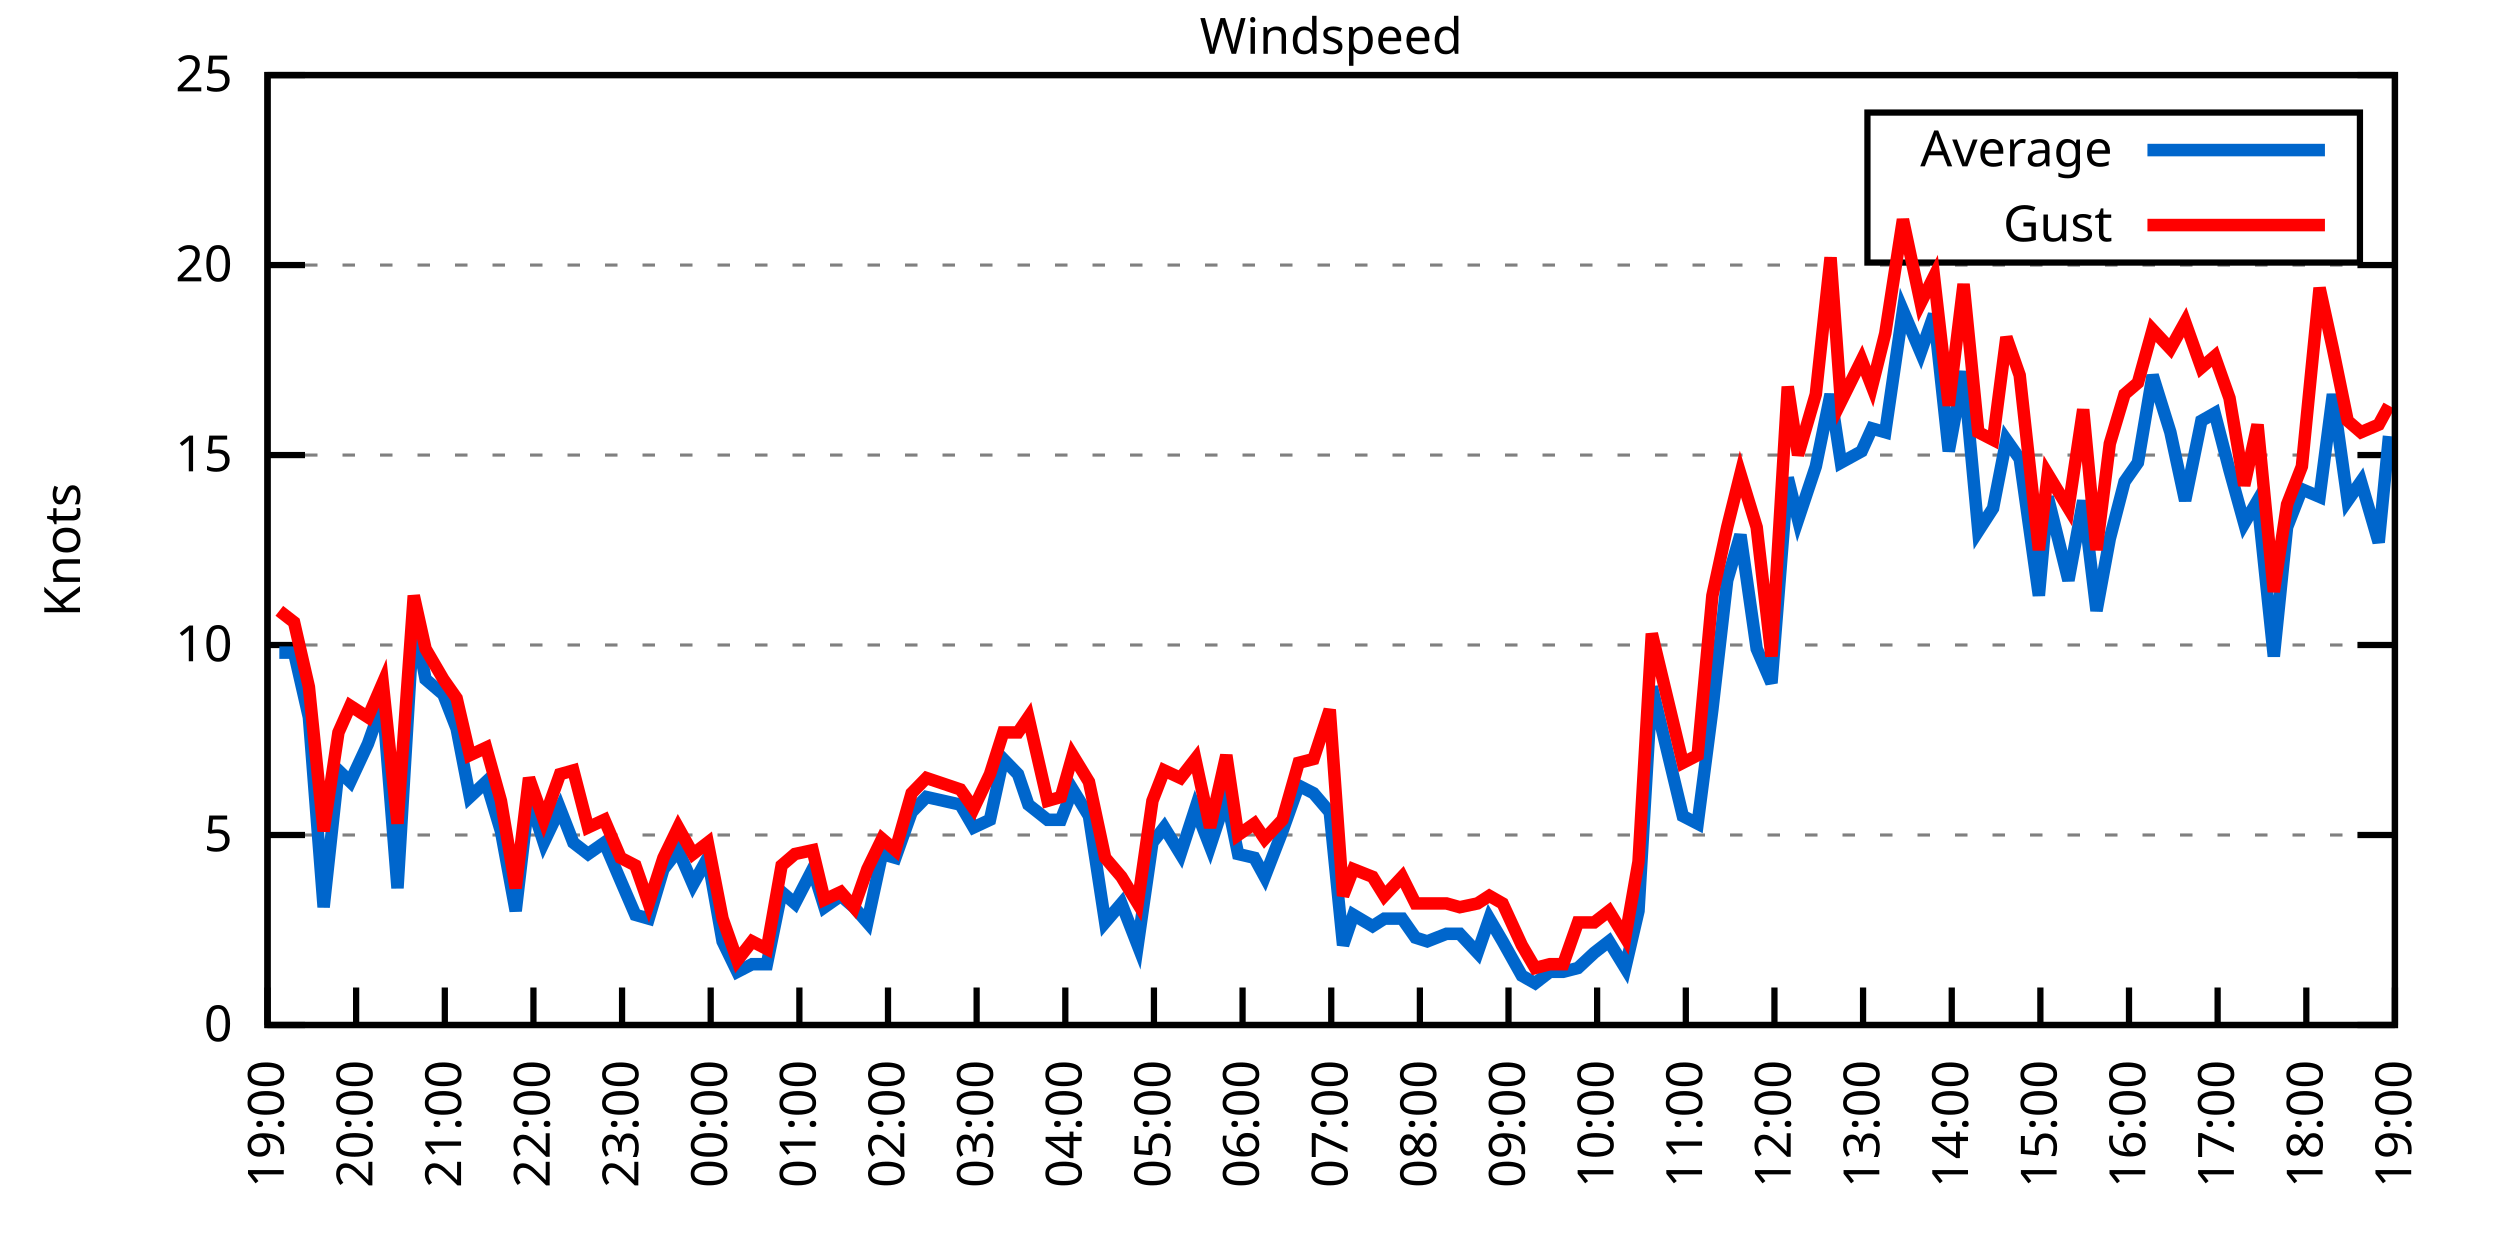
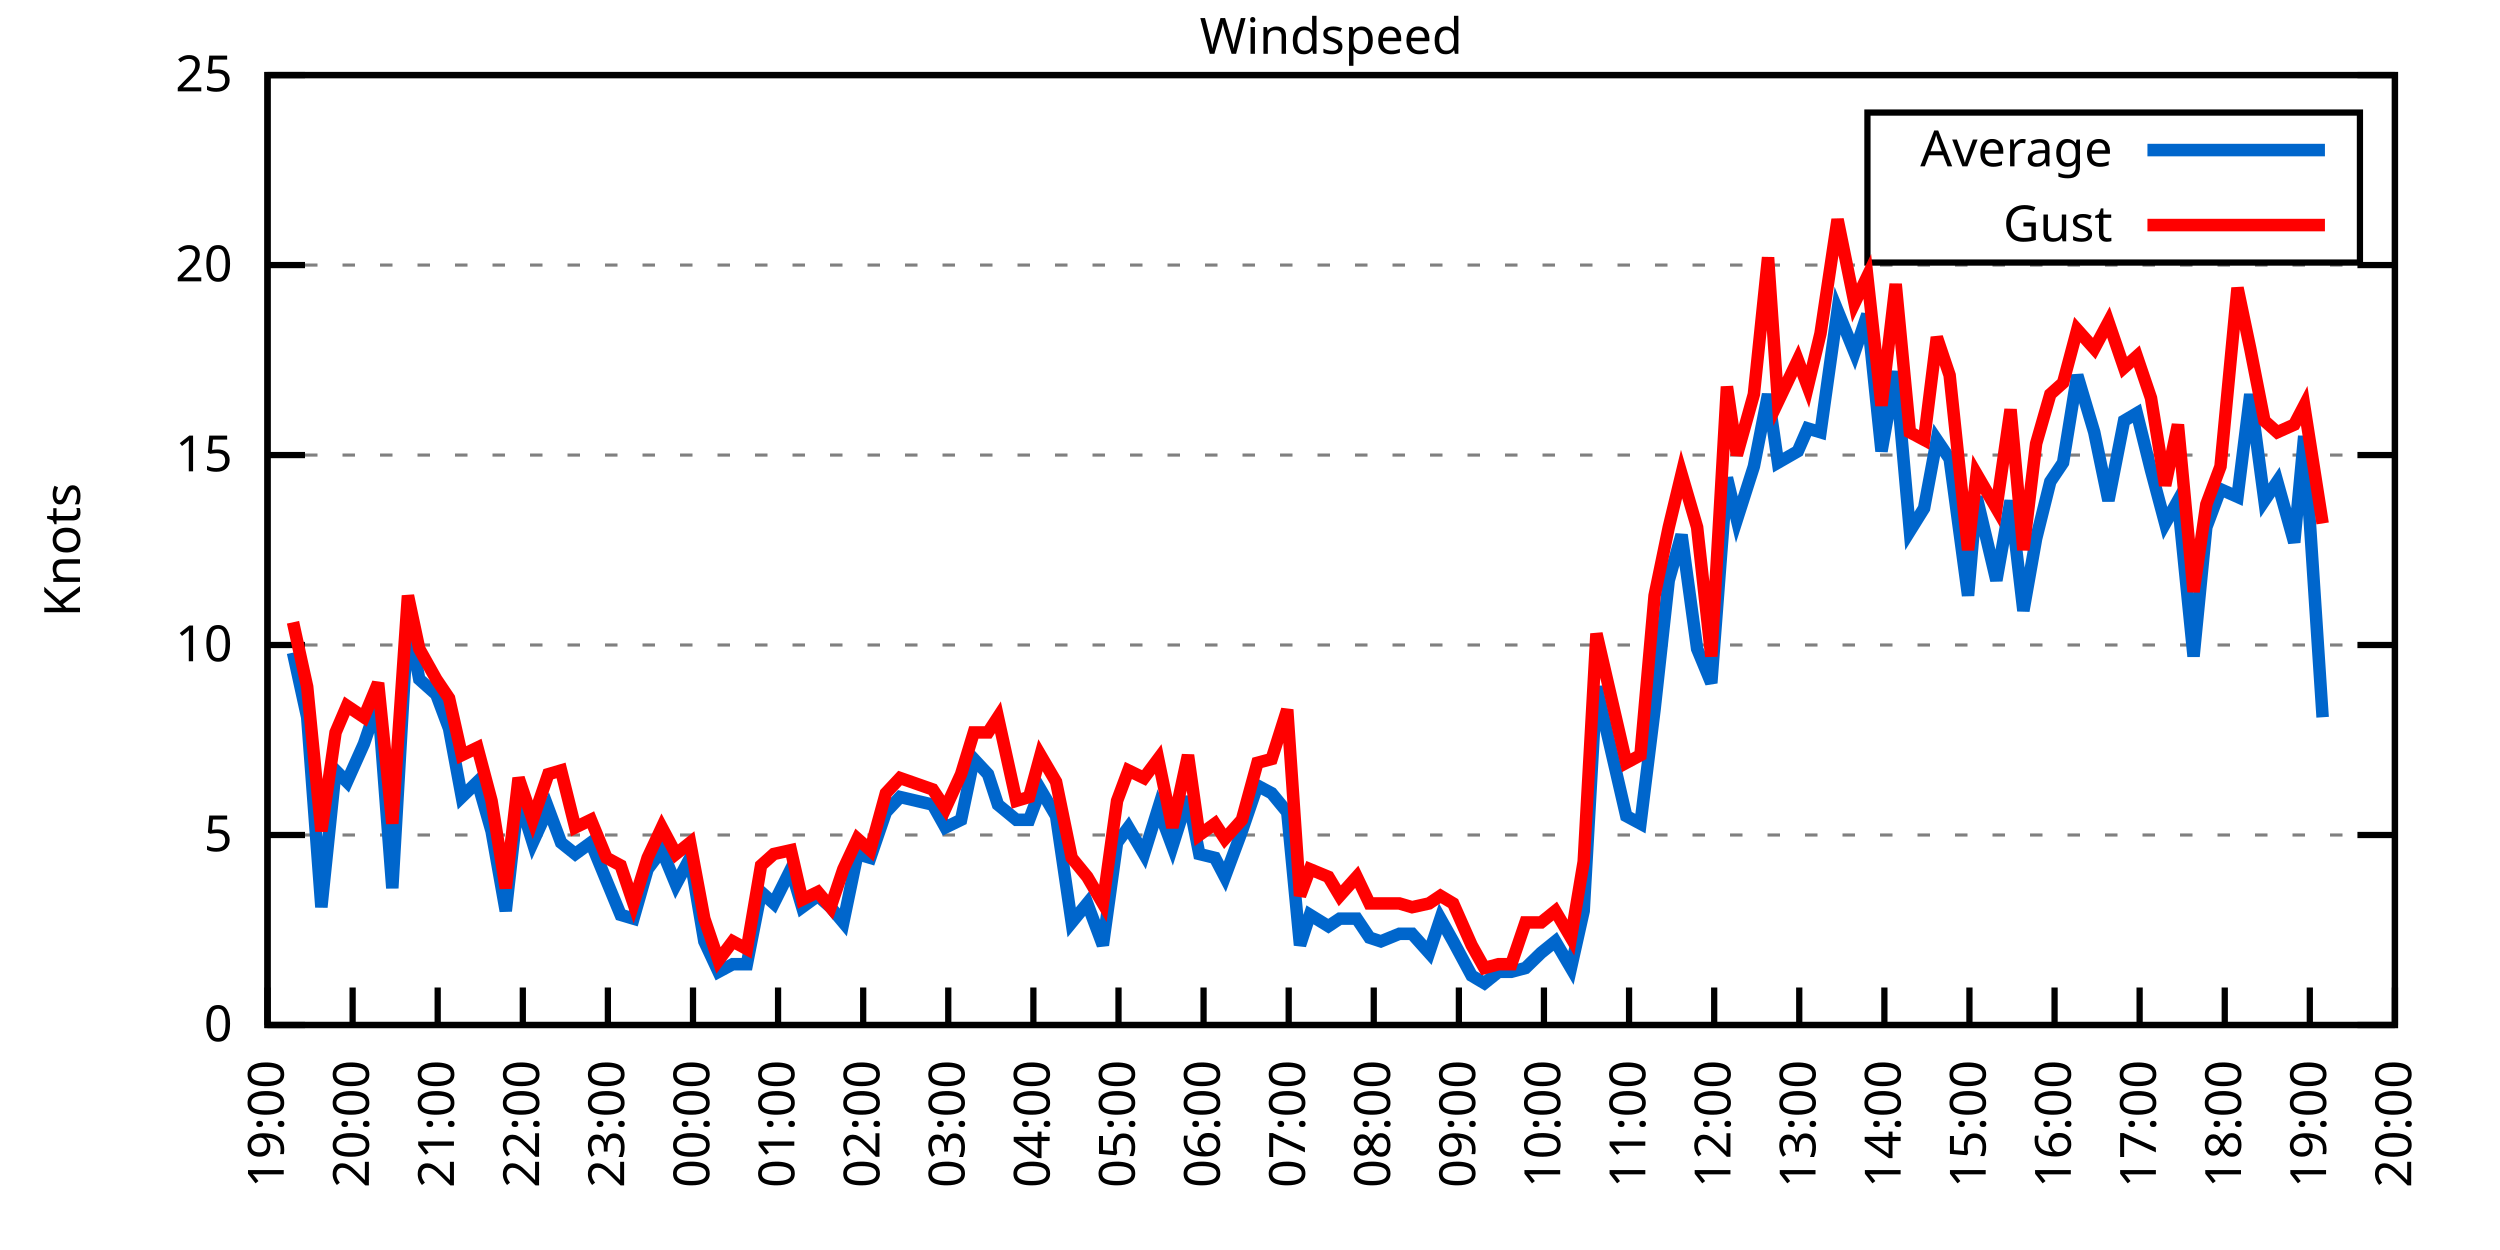
<svg xmlns="http://www.w3.org/2000/svg" xmlns:xlink="http://www.w3.org/1999/xlink" width="400" height="200" viewBox="0 0 400 200">
  <g id="gnuplot_canvas">
    <rect x="0" y="0" width="400" height="200" fill="none" />
    <defs>
      <circle id="gpDot" r="0.5" stroke-width="0.5" stroke="currentColor" />
      <path id="gpPt0" stroke-width="0.333" stroke="currentColor" d="M-1,0 h2 M0,-1 v2" />
      <path id="gpPt1" stroke-width="0.333" stroke="currentColor" d="M-1,-1 L1,1 M1,-1 L-1,1" />
      <path id="gpPt2" stroke-width="0.333" stroke="currentColor" d="M-1,0 L1,0 M0,-1 L0,1 M-1,-1 L1,1 M-1,1 L1,-1" />
      <rect id="gpPt3" stroke-width="0.333" stroke="currentColor" x="-1" y="-1" width="2" height="2" />
      <rect id="gpPt4" stroke-width="0.333" stroke="currentColor" fill="currentColor" x="-1" y="-1" width="2" height="2" />
      <circle id="gpPt5" stroke-width="0.333" stroke="currentColor" cx="0" cy="0" r="1" />
      <use xlink:href="#gpPt5" id="gpPt6" fill="currentColor" stroke="none" />
      <path id="gpPt7" stroke-width="0.333" stroke="currentColor" d="M0,-1.33 L-1.33,0.67 L1.33,0.67 z" />
      <use xlink:href="#gpPt7" id="gpPt8" fill="currentColor" stroke="none" />
      <use xlink:href="#gpPt7" id="gpPt9" stroke="currentColor" transform="rotate(180)" />
      <use xlink:href="#gpPt9" id="gpPt10" fill="currentColor" stroke="none" />
      <use xlink:href="#gpPt3" id="gpPt11" stroke="currentColor" transform="rotate(45)" />
      <use xlink:href="#gpPt11" id="gpPt12" fill="currentColor" stroke="none" />
      <path id="gpPt13" stroke-width="0.333" stroke="currentColor" d="M0,1.330 L1.265,0.411 L0.782,-1.067 L-0.782,-1.076 L-1.265,0.411 z" />
      <use xlink:href="#gpPt13" id="gpPt14" fill="currentColor" stroke="none" />
      <filter id="textbox" filterUnits="objectBoundingBox" x="0" y="0" height="1" width="1">
        <feFlood flood-color="white" flood-opacity="1" result="bgnd" />
        <feComposite in="SourceGraphic" in2="bgnd" operator="atop" />
      </filter>
      <filter id="greybox" filterUnits="objectBoundingBox" x="0" y="0" height="1" width="1">
        <feFlood flood-color="lightgrey" flood-opacity="1" result="grey" />
        <feComposite in="SourceGraphic" in2="grey" operator="atop" />
      </filter>
    </defs>
    <g fill="none" color="white" stroke="currentColor" stroke-width="1.00" stroke-linecap="butt" stroke-linejoin="miter">
</g>
    <g fill="none" color="black" stroke="currentColor" stroke-width="1.00" stroke-linecap="butt" stroke-linejoin="miter">
      <g stroke="none" shape-rendering="crispEdges">
        <polygon fill="rgb(255, 255, 255)" points="42.80,164.00 383.18,164.00 383.18,12.02 42.80,12.02 " />
      </g>
    </g>
    <g fill="none" color="black" stroke="currentColor" stroke-width="1.00" stroke-linecap="butt" stroke-linejoin="miter">
</g>
    <g fill="none" color="black" stroke="black" stroke-width="0.50" stroke-linecap="butt" stroke-linejoin="miter">
</g>
    <g fill="none" color="gray" stroke="currentColor" stroke-width="0.50" stroke-linecap="butt" stroke-linejoin="miter">
      <path stroke="gray" stroke-dasharray="2,4" class="gridline" d="M42.80,164.00 L383.19,164.00  " />
    </g>
    <g fill="none" color="gray" stroke="gray" stroke-width="1.00" stroke-linecap="butt" stroke-linejoin="miter">
</g>
    <g fill="none" color="black" stroke="currentColor" stroke-width="1.00" stroke-linecap="butt" stroke-linejoin="miter">
      <path stroke="black" d="M42.80,164.00 L48.80,164.00 M383.19,164.00 L377.19,164.00  " />
      <g transform="translate(37.20,166.60)" stroke="none" fill="black" font-family="Sans" font-size="8.00" text-anchor="end">
        <text>
          <tspan font-family="Sans"> 0</tspan>
        </text>
      </g>
    </g>
    <g fill="none" color="black" stroke="currentColor" stroke-width="1.00" stroke-linecap="butt" stroke-linejoin="miter">
</g>
    <g fill="none" color="black" stroke="black" stroke-width="0.50" stroke-linecap="butt" stroke-linejoin="miter">
</g>
    <g fill="none" color="gray" stroke="currentColor" stroke-width="0.50" stroke-linecap="butt" stroke-linejoin="miter">
      <path stroke="gray" stroke-dasharray="2,4" class="gridline" d="M42.80,133.60 L383.19,133.60  " />
    </g>
    <g fill="none" color="gray" stroke="gray" stroke-width="1.00" stroke-linecap="butt" stroke-linejoin="miter">
</g>
    <g fill="none" color="black" stroke="currentColor" stroke-width="1.00" stroke-linecap="butt" stroke-linejoin="miter">
      <path stroke="black" d="M42.80,133.60 L48.80,133.60 M383.19,133.60 L377.19,133.60  " />
      <g transform="translate(37.20,136.20)" stroke="none" fill="black" font-family="Sans" font-size="8.00" text-anchor="end">
        <text>
          <tspan font-family="Sans"> 5</tspan>
        </text>
      </g>
    </g>
    <g fill="none" color="black" stroke="currentColor" stroke-width="1.00" stroke-linecap="butt" stroke-linejoin="miter">
</g>
    <g fill="none" color="black" stroke="black" stroke-width="0.50" stroke-linecap="butt" stroke-linejoin="miter">
</g>
    <g fill="none" color="gray" stroke="currentColor" stroke-width="0.50" stroke-linecap="butt" stroke-linejoin="miter">
      <path stroke="gray" stroke-dasharray="2,4" class="gridline" d="M42.80,103.20 L383.19,103.20  " />
    </g>
    <g fill="none" color="gray" stroke="gray" stroke-width="1.00" stroke-linecap="butt" stroke-linejoin="miter">
</g>
    <g fill="none" color="black" stroke="currentColor" stroke-width="1.00" stroke-linecap="butt" stroke-linejoin="miter">
      <path stroke="black" d="M42.80,103.20 L48.80,103.20 M383.19,103.20 L377.19,103.20  " />
      <g transform="translate(37.20,105.80)" stroke="none" fill="black" font-family="Sans" font-size="8.00" text-anchor="end">
        <text>
          <tspan font-family="Sans"> 10</tspan>
        </text>
      </g>
    </g>
    <g fill="none" color="black" stroke="currentColor" stroke-width="1.00" stroke-linecap="butt" stroke-linejoin="miter">
</g>
    <g fill="none" color="black" stroke="black" stroke-width="0.50" stroke-linecap="butt" stroke-linejoin="miter">
</g>
    <g fill="none" color="gray" stroke="currentColor" stroke-width="0.50" stroke-linecap="butt" stroke-linejoin="miter">
      <path stroke="gray" stroke-dasharray="2,4" class="gridline" d="M42.80,72.81 L383.19,72.81  " />
    </g>
    <g fill="none" color="gray" stroke="gray" stroke-width="1.00" stroke-linecap="butt" stroke-linejoin="miter">
</g>
    <g fill="none" color="black" stroke="currentColor" stroke-width="1.00" stroke-linecap="butt" stroke-linejoin="miter">
      <path stroke="black" d="M42.80,72.81 L48.80,72.81 M383.19,72.81 L377.19,72.81  " />
      <g transform="translate(37.20,75.41)" stroke="none" fill="black" font-family="Sans" font-size="8.00" text-anchor="end">
        <text>
          <tspan font-family="Sans"> 15</tspan>
        </text>
      </g>
    </g>
    <g fill="none" color="black" stroke="currentColor" stroke-width="1.00" stroke-linecap="butt" stroke-linejoin="miter">
</g>
    <g fill="none" color="black" stroke="black" stroke-width="0.50" stroke-linecap="butt" stroke-linejoin="miter">
</g>
    <g fill="none" color="gray" stroke="currentColor" stroke-width="0.50" stroke-linecap="butt" stroke-linejoin="miter">
      <path stroke="gray" stroke-dasharray="2,4" class="gridline" d="M42.80,42.41 L383.19,42.41  " />
    </g>
    <g fill="none" color="gray" stroke="gray" stroke-width="1.00" stroke-linecap="butt" stroke-linejoin="miter">
</g>
    <g fill="none" color="black" stroke="currentColor" stroke-width="1.00" stroke-linecap="butt" stroke-linejoin="miter">
      <path stroke="black" d="M42.80,42.41 L48.80,42.41 M383.19,42.41 L377.19,42.41  " />
      <g transform="translate(37.20,45.01)" stroke="none" fill="black" font-family="Sans" font-size="8.00" text-anchor="end">
        <text>
          <tspan font-family="Sans"> 20</tspan>
        </text>
      </g>
    </g>
    <g fill="none" color="black" stroke="currentColor" stroke-width="1.00" stroke-linecap="butt" stroke-linejoin="miter">
</g>
    <g fill="none" color="black" stroke="black" stroke-width="0.50" stroke-linecap="butt" stroke-linejoin="miter">
</g>
    <g fill="none" color="gray" stroke="currentColor" stroke-width="0.50" stroke-linecap="butt" stroke-linejoin="miter">
      <path stroke="gray" stroke-dasharray="2,4" class="gridline" d="M42.80,12.01 L383.19,12.01  " />
    </g>
    <g fill="none" color="gray" stroke="gray" stroke-width="1.00" stroke-linecap="butt" stroke-linejoin="miter">
</g>
    <g fill="none" color="black" stroke="currentColor" stroke-width="1.00" stroke-linecap="butt" stroke-linejoin="miter">
      <path stroke="black" d="M42.80,12.01 L48.80,12.01 M383.19,12.01 L377.19,12.01  " />
      <g transform="translate(37.20,14.61)" stroke="none" fill="black" font-family="Sans" font-size="8.00" text-anchor="end">
        <text>
          <tspan font-family="Sans"> 25</tspan>
        </text>
      </g>
    </g>
    <g fill="none" color="black" stroke="currentColor" stroke-width="1.00" stroke-linecap="butt" stroke-linejoin="miter">
      <path stroke="black" d="M42.80,164.00 L42.80,158.00  " />
      <g transform="translate(45.40,169.60) rotate(270.00)" stroke="none" fill="black" font-family="Sans" font-size="8.00" text-anchor="end">
        <text>
          <tspan font-family="Sans">19:00</tspan>
        </text>
      </g>
    </g>
    <g fill="none" color="black" stroke="currentColor" stroke-width="1.00" stroke-linecap="butt" stroke-linejoin="miter">
-       <path stroke="black" d="M56.98,164.00 L56.98,158.00  " />
-       <g transform="translate(59.58,169.60) rotate(270.00)" stroke="none" fill="black" font-family="Sans" font-size="8.00" text-anchor="end">
+       <path stroke="black" d="M56.42,164.00 L56.42,158.00  " />
+       <g transform="translate(59.02,169.60) rotate(270.00)" stroke="none" fill="black" font-family="Sans" font-size="8.00" text-anchor="end">
        <text>
          <tspan font-family="Sans">20:00</tspan>
        </text>
      </g>
    </g>
    <g fill="none" color="black" stroke="currentColor" stroke-width="1.00" stroke-linecap="butt" stroke-linejoin="miter">
-       <path stroke="black" d="M71.17,164.00 L71.17,158.00  " />
-       <g transform="translate(73.77,169.60) rotate(270.00)" stroke="none" fill="black" font-family="Sans" font-size="8.00" text-anchor="end">
+       <path stroke="black" d="M70.03,164.00 L70.03,158.00  " />
+       <g transform="translate(72.63,169.60) rotate(270.00)" stroke="none" fill="black" font-family="Sans" font-size="8.00" text-anchor="end">
        <text>
          <tspan font-family="Sans">21:00</tspan>
        </text>
      </g>
    </g>
    <g fill="none" color="black" stroke="currentColor" stroke-width="1.00" stroke-linecap="butt" stroke-linejoin="miter">
-       <path stroke="black" d="M85.35,164.00 L85.35,158.00  " />
-       <g transform="translate(87.95,169.60) rotate(270.00)" stroke="none" fill="black" font-family="Sans" font-size="8.00" text-anchor="end">
+       <path stroke="black" d="M83.65,164.00 L83.65,158.00  " />
+       <g transform="translate(86.25,169.60) rotate(270.00)" stroke="none" fill="black" font-family="Sans" font-size="8.00" text-anchor="end">
        <text>
          <tspan font-family="Sans">22:00</tspan>
        </text>
      </g>
    </g>
    <g fill="none" color="black" stroke="currentColor" stroke-width="1.00" stroke-linecap="butt" stroke-linejoin="miter">
-       <path stroke="black" d="M99.53,164.00 L99.53,158.00  " />
-       <g transform="translate(102.13,169.60) rotate(270.00)" stroke="none" fill="black" font-family="Sans" font-size="8.00" text-anchor="end">
+       <path stroke="black" d="M97.26,164.00 L97.26,158.00  " />
+       <g transform="translate(99.86,169.60) rotate(270.00)" stroke="none" fill="black" font-family="Sans" font-size="8.00" text-anchor="end">
        <text>
          <tspan font-family="Sans">23:00</tspan>
        </text>
      </g>
    </g>
    <g fill="none" color="black" stroke="currentColor" stroke-width="1.00" stroke-linecap="butt" stroke-linejoin="miter">
-       <path stroke="black" d="M113.71,164.00 L113.71,158.00  " />
-       <g transform="translate(116.31,169.60) rotate(270.00)" stroke="none" fill="black" font-family="Sans" font-size="8.00" text-anchor="end">
+       <path stroke="black" d="M110.88,164.00 L110.88,158.00  " />
+       <g transform="translate(113.48,169.60) rotate(270.00)" stroke="none" fill="black" font-family="Sans" font-size="8.00" text-anchor="end">
        <text>
          <tspan font-family="Sans">00:00</tspan>
        </text>
      </g>
    </g>
    <g fill="none" color="black" stroke="currentColor" stroke-width="1.00" stroke-linecap="butt" stroke-linejoin="miter">
-       <path stroke="black" d="M127.90,164.00 L127.90,158.00  " />
-       <g transform="translate(130.50,169.60) rotate(270.00)" stroke="none" fill="black" font-family="Sans" font-size="8.00" text-anchor="end">
+       <path stroke="black" d="M124.49,164.00 L124.49,158.00  " />
+       <g transform="translate(127.09,169.60) rotate(270.00)" stroke="none" fill="black" font-family="Sans" font-size="8.00" text-anchor="end">
        <text>
          <tspan font-family="Sans">01:00</tspan>
        </text>
      </g>
    </g>
    <g fill="none" color="black" stroke="currentColor" stroke-width="1.00" stroke-linecap="butt" stroke-linejoin="miter">
-       <path stroke="black" d="M142.08,164.00 L142.08,158.00  " />
-       <g transform="translate(144.68,169.60) rotate(270.00)" stroke="none" fill="black" font-family="Sans" font-size="8.00" text-anchor="end">
+       <path stroke="black" d="M138.11,164.00 L138.11,158.00  " />
+       <g transform="translate(140.71,169.60) rotate(270.00)" stroke="none" fill="black" font-family="Sans" font-size="8.00" text-anchor="end">
        <text>
          <tspan font-family="Sans">02:00</tspan>
        </text>
      </g>
    </g>
    <g fill="none" color="black" stroke="currentColor" stroke-width="1.00" stroke-linecap="butt" stroke-linejoin="miter">
-       <path stroke="black" d="M156.26,164.00 L156.26,158.00  " />
-       <g transform="translate(158.86,169.60) rotate(270.00)" stroke="none" fill="black" font-family="Sans" font-size="8.00" text-anchor="end">
+       <path stroke="black" d="M151.72,164.00 L151.72,158.00  " />
+       <g transform="translate(154.32,169.60) rotate(270.00)" stroke="none" fill="black" font-family="Sans" font-size="8.00" text-anchor="end">
        <text>
          <tspan font-family="Sans">03:00</tspan>
        </text>
      </g>
    </g>
    <g fill="none" color="black" stroke="currentColor" stroke-width="1.00" stroke-linecap="butt" stroke-linejoin="miter">
-       <path stroke="black" d="M170.45,164.00 L170.45,158.00  " />
-       <g transform="translate(173.05,169.60) rotate(270.00)" stroke="none" fill="black" font-family="Sans" font-size="8.00" text-anchor="end">
+       <path stroke="black" d="M165.34,164.00 L165.34,158.00  " />
+       <g transform="translate(167.94,169.60) rotate(270.00)" stroke="none" fill="black" font-family="Sans" font-size="8.00" text-anchor="end">
        <text>
          <tspan font-family="Sans">04:00</tspan>
        </text>
      </g>
    </g>
    <g fill="none" color="black" stroke="currentColor" stroke-width="1.00" stroke-linecap="butt" stroke-linejoin="miter">
-       <path stroke="black" d="M184.63,164.00 L184.63,158.00  " />
-       <g transform="translate(187.23,169.60) rotate(270.00)" stroke="none" fill="black" font-family="Sans" font-size="8.00" text-anchor="end">
+       <path stroke="black" d="M178.96,164.00 L178.96,158.00  " />
+       <g transform="translate(181.56,169.60) rotate(270.00)" stroke="none" fill="black" font-family="Sans" font-size="8.00" text-anchor="end">
        <text>
          <tspan font-family="Sans">05:00</tspan>
        </text>
      </g>
    </g>
    <g fill="none" color="black" stroke="currentColor" stroke-width="1.00" stroke-linecap="butt" stroke-linejoin="miter">
-       <path stroke="black" d="M198.81,164.00 L198.81,158.00  " />
-       <g transform="translate(201.41,169.60) rotate(270.00)" stroke="none" fill="black" font-family="Sans" font-size="8.00" text-anchor="end">
+       <path stroke="black" d="M192.57,164.00 L192.57,158.00  " />
+       <g transform="translate(195.17,169.60) rotate(270.00)" stroke="none" fill="black" font-family="Sans" font-size="8.00" text-anchor="end">
        <text>
          <tspan font-family="Sans">06:00</tspan>
        </text>
      </g>
    </g>
    <g fill="none" color="black" stroke="currentColor" stroke-width="1.00" stroke-linecap="butt" stroke-linejoin="miter">
-       <path stroke="black" d="M213.00,164.00 L213.00,158.00  " />
-       <g transform="translate(215.60,169.60) rotate(270.00)" stroke="none" fill="black" font-family="Sans" font-size="8.00" text-anchor="end">
+       <path stroke="black" d="M206.19,164.00 L206.19,158.00  " />
+       <g transform="translate(208.79,169.60) rotate(270.00)" stroke="none" fill="black" font-family="Sans" font-size="8.00" text-anchor="end">
        <text>
          <tspan font-family="Sans">07:00</tspan>
        </text>
      </g>
    </g>
    <g fill="none" color="black" stroke="currentColor" stroke-width="1.00" stroke-linecap="butt" stroke-linejoin="miter">
-       <path stroke="black" d="M227.18,164.00 L227.18,158.00  " />
-       <g transform="translate(229.78,169.60) rotate(270.00)" stroke="none" fill="black" font-family="Sans" font-size="8.00" text-anchor="end">
+       <path stroke="black" d="M219.80,164.00 L219.80,158.00  " />
+       <g transform="translate(222.40,169.60) rotate(270.00)" stroke="none" fill="black" font-family="Sans" font-size="8.00" text-anchor="end">
        <text>
          <tspan font-family="Sans">08:00</tspan>
        </text>
      </g>
    </g>
    <g fill="none" color="black" stroke="currentColor" stroke-width="1.00" stroke-linecap="butt" stroke-linejoin="miter">
-       <path stroke="black" d="M241.36,164.00 L241.36,158.00  " />
-       <g transform="translate(243.96,169.60) rotate(270.00)" stroke="none" fill="black" font-family="Sans" font-size="8.00" text-anchor="end">
+       <path stroke="black" d="M233.42,164.00 L233.42,158.00  " />
+       <g transform="translate(236.02,169.60) rotate(270.00)" stroke="none" fill="black" font-family="Sans" font-size="8.00" text-anchor="end">
        <text>
          <tspan font-family="Sans">09:00</tspan>
        </text>
      </g>
    </g>
    <g fill="none" color="black" stroke="currentColor" stroke-width="1.00" stroke-linecap="butt" stroke-linejoin="miter">
-       <path stroke="black" d="M255.54,164.00 L255.54,158.00  " />
-       <g transform="translate(258.14,169.60) rotate(270.00)" stroke="none" fill="black" font-family="Sans" font-size="8.00" text-anchor="end">
+       <path stroke="black" d="M247.03,164.00 L247.03,158.00  " />
+       <g transform="translate(249.63,169.60) rotate(270.00)" stroke="none" fill="black" font-family="Sans" font-size="8.00" text-anchor="end">
        <text>
          <tspan font-family="Sans">10:00</tspan>
        </text>
      </g>
    </g>
    <g fill="none" color="black" stroke="currentColor" stroke-width="1.00" stroke-linecap="butt" stroke-linejoin="miter">
-       <path stroke="black" d="M269.73,164.00 L269.73,158.00  " />
-       <g transform="translate(272.33,169.60) rotate(270.00)" stroke="none" fill="black" font-family="Sans" font-size="8.00" text-anchor="end">
+       <path stroke="black" d="M260.65,164.00 L260.65,158.00  " />
+       <g transform="translate(263.25,169.60) rotate(270.00)" stroke="none" fill="black" font-family="Sans" font-size="8.00" text-anchor="end">
        <text>
          <tspan font-family="Sans">11:00</tspan>
        </text>
      </g>
    </g>
    <g fill="none" color="black" stroke="currentColor" stroke-width="1.00" stroke-linecap="butt" stroke-linejoin="miter">
-       <path stroke="black" d="M283.91,164.00 L283.91,158.00  " />
-       <g transform="translate(286.51,169.60) rotate(270.00)" stroke="none" fill="black" font-family="Sans" font-size="8.00" text-anchor="end">
+       <path stroke="black" d="M274.27,164.00 L274.27,158.00  " />
+       <g transform="translate(276.87,169.60) rotate(270.00)" stroke="none" fill="black" font-family="Sans" font-size="8.00" text-anchor="end">
        <text>
          <tspan font-family="Sans">12:00</tspan>
        </text>
      </g>
    </g>
    <g fill="none" color="black" stroke="currentColor" stroke-width="1.00" stroke-linecap="butt" stroke-linejoin="miter">
-       <path stroke="black" d="M298.09,164.00 L298.09,158.00  " />
-       <g transform="translate(300.69,169.60) rotate(270.00)" stroke="none" fill="black" font-family="Sans" font-size="8.00" text-anchor="end">
+       <path stroke="black" d="M287.88,164.00 L287.88,158.00  " />
+       <g transform="translate(290.48,169.60) rotate(270.00)" stroke="none" fill="black" font-family="Sans" font-size="8.00" text-anchor="end">
        <text>
          <tspan font-family="Sans">13:00</tspan>
        </text>
      </g>
    </g>
    <g fill="none" color="black" stroke="currentColor" stroke-width="1.00" stroke-linecap="butt" stroke-linejoin="miter">
-       <path stroke="black" d="M312.28,164.00 L312.28,158.00  " />
-       <g transform="translate(314.88,169.60) rotate(270.00)" stroke="none" fill="black" font-family="Sans" font-size="8.00" text-anchor="end">
+       <path stroke="black" d="M301.50,164.00 L301.50,158.00  " />
+       <g transform="translate(304.10,169.60) rotate(270.00)" stroke="none" fill="black" font-family="Sans" font-size="8.00" text-anchor="end">
        <text>
          <tspan font-family="Sans">14:00</tspan>
        </text>
      </g>
    </g>
    <g fill="none" color="black" stroke="currentColor" stroke-width="1.00" stroke-linecap="butt" stroke-linejoin="miter">
-       <path stroke="black" d="M326.46,164.00 L326.46,158.00  " />
-       <g transform="translate(329.06,169.60) rotate(270.00)" stroke="none" fill="black" font-family="Sans" font-size="8.00" text-anchor="end">
+       <path stroke="black" d="M315.11,164.00 L315.11,158.00  " />
+       <g transform="translate(317.71,169.60) rotate(270.00)" stroke="none" fill="black" font-family="Sans" font-size="8.00" text-anchor="end">
        <text>
          <tspan font-family="Sans">15:00</tspan>
        </text>
      </g>
    </g>
    <g fill="none" color="black" stroke="currentColor" stroke-width="1.00" stroke-linecap="butt" stroke-linejoin="miter">
-       <path stroke="black" d="M340.64,164.00 L340.64,158.00  " />
-       <g transform="translate(343.24,169.60) rotate(270.00)" stroke="none" fill="black" font-family="Sans" font-size="8.00" text-anchor="end">
+       <path stroke="black" d="M328.73,164.00 L328.73,158.00  " />
+       <g transform="translate(331.33,169.60) rotate(270.00)" stroke="none" fill="black" font-family="Sans" font-size="8.00" text-anchor="end">
        <text>
          <tspan font-family="Sans">16:00</tspan>
        </text>
      </g>
    </g>
    <g fill="none" color="black" stroke="currentColor" stroke-width="1.00" stroke-linecap="butt" stroke-linejoin="miter">
-       <path stroke="black" d="M354.82,164.00 L354.82,158.00  " />
-       <g transform="translate(357.42,169.60) rotate(270.00)" stroke="none" fill="black" font-family="Sans" font-size="8.00" text-anchor="end">
+       <path stroke="black" d="M342.34,164.00 L342.34,158.00  " />
+       <g transform="translate(344.94,169.60) rotate(270.00)" stroke="none" fill="black" font-family="Sans" font-size="8.00" text-anchor="end">
        <text>
          <tspan font-family="Sans">17:00</tspan>
        </text>
      </g>
    </g>
    <g fill="none" color="black" stroke="currentColor" stroke-width="1.00" stroke-linecap="butt" stroke-linejoin="miter">
-       <path stroke="black" d="M369.01,164.00 L369.01,158.00  " />
-       <g transform="translate(371.61,169.60) rotate(270.00)" stroke="none" fill="black" font-family="Sans" font-size="8.00" text-anchor="end">
+       <path stroke="black" d="M355.96,164.00 L355.96,158.00  " />
+       <g transform="translate(358.56,169.60) rotate(270.00)" stroke="none" fill="black" font-family="Sans" font-size="8.00" text-anchor="end">
        <text>
          <tspan font-family="Sans">18:00</tspan>
+         </text>
+       </g>
+     </g>
+     <g fill="none" color="black" stroke="currentColor" stroke-width="1.00" stroke-linecap="butt" stroke-linejoin="miter">
+       <path stroke="black" d="M369.57,164.00 L369.57,158.00  " />
+       <g transform="translate(372.17,169.60) rotate(270.00)" stroke="none" fill="black" font-family="Sans" font-size="8.00" text-anchor="end">
+         <text>
+           <tspan font-family="Sans">19:00</tspan>
        </text>
      </g>
    </g>
    <g fill="none" color="black" stroke="currentColor" stroke-width="1.00" stroke-linecap="butt" stroke-linejoin="miter">
      <path stroke="black" d="M383.19,164.00 L383.19,158.00  " />
      <g transform="translate(385.79,169.60) rotate(270.00)" stroke="none" fill="black" font-family="Sans" font-size="8.00" text-anchor="end">
        <text>
-           <tspan font-family="Sans">19:00</tspan>
+           <tspan font-family="Sans">20:00</tspan>
        </text>
      </g>
    </g>
    <g fill="none" color="black" stroke="currentColor" stroke-width="1.00" stroke-linecap="butt" stroke-linejoin="miter">
</g>
    <g fill="none" color="black" stroke="currentColor" stroke-width="1.00" stroke-linecap="butt" stroke-linejoin="miter">
      <path stroke="black" d="M42.80,12.01 L42.80,164.00 L383.19,164.00 L383.19,12.01 L42.80,12.01 Z  " />
    </g>
    <g fill="none" color="black" stroke="currentColor" stroke-width="1.00" stroke-linecap="butt" stroke-linejoin="miter">
</g>
    <g fill="none" color="black" stroke="currentColor" stroke-width="1.00" stroke-linecap="butt" stroke-linejoin="miter">
      <path stroke="black" d="M298.79,42.01 L298.79,18.01 L377.59,18.01 L377.59,42.01 L298.79,42.01 Z  " />
    </g>
    <g id="Windspeed_plot_1">
      <g fill="none" color="white" stroke="black" stroke-width="2.00" stroke-linecap="butt" stroke-linejoin="miter">
</g>
      <g fill="none" color="black" stroke="currentColor" stroke-width="2.00" stroke-linecap="butt" stroke-linejoin="miter">
        <g transform="translate(337.99,26.61)" stroke="none" fill="black" font-family="Sans" font-size="8.00" text-anchor="end">
          <text>
            <tspan font-family="Sans">Average</tspan>
          </text>
        </g>
      </g>
      <g fill="none" color="black" stroke="currentColor" stroke-width="2.00" stroke-linecap="butt" stroke-linejoin="miter">
-         <path stroke="rgb(  0, 102, 204)" d="M343.59,24.01 L371.99,24.01 M44.69,104.42 L47.05,104.42 L49.42,114.76 L51.78,145.15 L54.15,123.27 L56.04,125.09   L58.87,119.01 L61.24,112.32 L63.60,142.11 L66.20,98.95 L68.09,108.68 L70.93,111.11 L73.06,116.58 L75.18,127.52   L77.78,125.09 L80.15,132.99 L82.51,145.76 L84.64,127.52 L87.00,134.82 L89.60,129.35 L91.73,134.82 L94.09,136.64   L96.70,134.82 L99.30,140.90 L101.66,146.37 L103.79,146.98 L106.15,139.07 L108.51,136.03 L110.88,141.51 L113.24,137.25   L115.61,150.62 L117.97,155.49 L120.33,154.27 L122.70,154.27 L125.06,142.72 L127.19,144.55 L130.02,139.07 L131.92,145.15   L134.52,143.33 L136.64,145.15 L138.77,147.59 L141.13,136.64 L143.26,137.25 L145.86,129.95 L148.23,127.52 L153.66,128.74   L155.79,132.39 L158.39,131.17 L160.52,121.44 L162.88,123.87 L164.54,128.74 L167.61,131.17 L169.74,131.17 L171.63,126.31   L174.23,130.56 L176.83,147.59 L179.43,144.55 L182.03,151.23 L184.39,134.82 L186.28,132.39 L188.88,136.64 L191.25,129.35   L193.61,135.43 L196.21,127.52 L198.10,136.64 L200.70,137.25 L202.36,140.29 L205.19,132.99 L207.79,125.70 L210.16,126.91   L212.76,129.95 L214.89,151.23 L216.54,146.37 L219.61,148.19 L221.50,146.98 L224.34,146.98 L226.47,150.02 L228.36,150.62   L231.43,149.41 L233.56,149.41 L236.40,152.45 L238.29,146.98 L240.42,150.62 L243.49,156.10 L245.62,157.31 L247.98,155.49   L250.11,155.49 L252.47,154.88 L255.07,152.45 L257.43,150.62 L260.04,154.88 L262.16,145.76 L264.29,109.89 L269.25,130.56   L271.62,131.78 L273.98,113.54 L276.35,92.87 L278.47,85.57 L281.07,103.81 L283.44,109.28 L286.04,76.45 L287.69,83.14   L290.53,74.63 L292.89,63.08 L294.55,74.02 L297.86,72.20 L299.51,68.55 L301.64,69.16 L304.47,49.70 L307.31,56.39   L309.44,50.31 L311.80,72.20 L314.17,59.43 L316.53,84.97 L318.89,81.32 L321.02,70.37 L323.15,73.41 L326.22,95.30   L327.64,79.49 L330.95,92.87 L333.31,80.10 L335.44,97.73 L337.57,86.18 L339.93,77.06 L342.06,74.02 L344.42,60.04   L347.26,69.16 L349.62,80.10 L352.22,67.33 L354.35,66.12 L356.72,75.24 L359.08,83.75 L361.21,80.10 L363.81,105.03   L365.93,84.36 L368.30,78.28 L371.13,79.49 L373.26,63.08 L375.63,80.10 L377.75,77.06 L380.59,86.79 L382.24,69.77    " />
+         <path stroke="rgb(  0, 102, 204)" d="M343.59,24.01 L371.99,24.01 M46.88,104.42 L49.15,114.76 L51.42,145.15 L53.69,123.27 L55.51,125.09 L58.23,119.01   L60.50,112.32 L62.77,142.11 L65.27,98.95 L67.08,108.68 L69.80,111.11 L71.85,116.58 L73.89,127.52 L76.39,125.09   L78.65,132.99 L80.92,145.76 L82.97,127.52 L85.24,134.82 L87.73,129.35 L89.77,134.82 L92.04,136.64 L94.54,134.82   L97.04,140.90 L99.30,146.37 L101.35,146.98 L103.62,139.07 L105.89,136.03 L108.15,141.51 L110.42,137.25 L112.69,150.62   L114.96,155.49 L117.23,154.27 L119.50,154.27 L121.77,142.72 L123.81,144.55 L126.54,139.07 L128.35,145.15 L130.85,143.33   L132.89,145.15 L134.93,147.59 L137.20,136.64 L139.24,137.25 L141.74,129.95 L144.01,127.52 L149.23,128.74 L151.27,132.39   L153.77,131.17 L155.81,121.44 L158.08,123.87 L159.67,128.74 L162.62,131.17 L164.66,131.17 L166.48,126.31 L168.97,130.56   L171.47,147.59 L173.96,144.55 L176.46,151.23 L178.73,134.82 L180.54,132.39 L183.04,136.64 L185.31,129.35 L187.58,135.43   L190.08,127.52 L191.89,136.64 L194.39,137.25 L195.98,140.29 L198.70,132.99 L201.19,125.70 L203.46,126.91 L205.96,129.95   L208.00,151.23 L209.59,146.37 L212.54,148.19 L214.36,146.98 L217.08,146.98 L219.12,150.02 L220.94,150.62 L223.89,149.41   L225.93,149.41 L228.65,152.45 L230.47,146.98 L232.51,150.62 L235.46,156.10 L237.50,157.31 L239.77,155.49 L241.81,155.49   L244.08,154.88 L246.58,152.45 L248.85,150.62 L251.35,154.88 L253.39,145.76 L255.43,109.89 L260.20,130.56 L262.47,131.78   L264.73,113.54 L267.00,92.87 L269.05,85.57 L271.54,103.81 L273.81,109.28 L276.31,76.45 L277.90,83.14 L280.62,74.63   L282.89,63.08 L284.48,74.02 L287.65,72.20 L289.24,68.55 L291.28,69.16 L294.01,49.70 L296.73,56.39 L298.77,50.31   L301.04,72.20 L303.31,59.43 L305.58,84.97 L307.85,81.32 L309.89,70.37 L311.94,73.41 L314.89,95.30 L316.25,79.49   L319.42,92.87 L321.69,80.10 L323.74,97.73 L325.78,86.18 L328.05,77.06 L330.09,74.02 L332.36,60.04 L335.08,69.16   L337.35,80.10 L339.85,67.33 L341.89,66.12 L344.16,75.24 L346.43,83.75 L348.47,80.10 L350.97,105.03 L353.01,84.36   L355.28,78.28 L358.00,79.49 L360.04,63.08 L362.31,80.10 L364.36,77.06 L367.08,86.79 L368.67,69.77 L371.62,114.76    " />
      </g>
    </g>
    <g id="Windspeed_plot_2">
      <g fill="none" color="black" stroke="currentColor" stroke-width="2.00" stroke-linecap="butt" stroke-linejoin="miter">
        <g transform="translate(337.99,38.61)" stroke="none" fill="black" font-family="Sans" font-size="8.00" text-anchor="end">
          <text>
            <tspan font-family="Sans">Gust</tspan>
          </text>
        </g>
      </g>
      <g fill="none" color="black" stroke="currentColor" stroke-width="2.00" stroke-linecap="butt" stroke-linejoin="miter">
-         <path stroke="rgb(255,   0,   0)" d="M343.59,36.01 L371.99,36.01 M44.69,97.73 L47.05,99.56 L49.42,109.89 L51.78,132.99 L54.15,117.19 L56.04,112.93   L58.87,114.76 L61.24,109.28 L63.60,131.78 L66.20,95.30 L68.09,103.81 L70.93,108.68 L73.06,111.72 L75.18,120.83   L77.78,119.62 L80.15,128.13 L82.51,142.11 L84.64,124.48 L87.00,131.17 L89.60,123.87 L91.73,123.27 L94.09,132.39   L96.70,131.17 L99.30,137.25 L101.66,138.47 L103.79,144.55 L106.15,137.25 L108.51,132.39 L110.88,136.64 L113.24,134.82   L115.61,146.98 L117.97,153.66 L120.33,150.62 L122.70,151.84 L125.06,138.47 L127.19,136.64 L130.02,136.03 L131.92,143.94   L134.52,142.72 L136.64,145.15 L138.77,139.07 L141.13,134.21 L143.26,136.03 L145.86,126.91 L148.23,124.48 L153.66,126.31   L155.79,129.35 L158.39,123.87 L160.52,117.19 L162.88,117.19 L164.54,114.76 L167.61,128.13 L169.74,127.52 L171.63,120.83   L174.23,125.09 L176.83,137.25 L179.43,140.29 L182.03,144.55 L184.39,128.13 L186.28,123.27 L188.88,124.48 L191.25,121.44   L193.61,132.39 L196.21,120.83 L198.10,133.60 L200.70,131.78 L202.36,134.21 L205.19,131.17 L207.79,122.05 L210.16,121.44   L212.76,113.54 L214.89,143.33 L216.54,139.07 L219.61,140.29 L221.50,143.33 L224.34,140.29 L226.47,144.55 L228.36,144.55   L231.43,144.55 L233.56,145.15 L236.40,144.55 L238.29,143.33 L240.42,144.55 L243.49,151.23 L245.62,154.88 L247.98,154.27   L250.11,154.27 L252.47,147.59 L255.07,147.59 L257.43,145.76 L260.04,150.02 L262.16,137.86 L264.29,101.38 L269.25,122.05   L271.62,120.83 L273.98,95.30 L276.35,84.36 L278.47,75.85 L281.07,84.36 L283.44,105.03 L286.04,61.86 L287.69,72.81   L290.53,63.08 L292.89,41.19 L294.55,64.29 L297.86,57.61 L299.51,61.86 L301.64,53.35 L304.47,35.11 L307.31,48.49   L309.44,44.23 L311.80,64.90 L314.17,45.45 L316.53,69.16 L318.89,70.37 L321.02,53.96 L323.15,60.04 L326.22,88.00   L327.64,75.85 L330.95,81.32 L333.31,65.51 L335.44,88.00 L337.57,70.98 L339.93,63.08 L342.06,61.25 L344.42,52.74   L347.26,55.78 L349.62,51.53 L352.22,58.82 L354.35,57.00 L356.72,63.69 L359.08,77.67 L361.21,67.94 L363.81,94.69   L365.93,80.71 L368.30,74.63 L371.13,46.06 L373.26,55.78 L375.63,67.33 L377.75,69.16 L380.59,67.94 L382.24,64.90    " />
+         <path stroke="rgb(255,   0,   0)" d="M343.59,36.01 L371.99,36.01 M46.88,99.56 L49.15,109.89 L51.42,132.99 L53.69,117.19 L55.51,112.93 L58.23,114.76   L60.50,109.28 L62.77,131.78 L65.27,95.30 L67.08,103.81 L69.80,108.68 L71.85,111.72 L73.89,120.83 L76.39,119.62   L78.65,128.13 L80.92,142.11 L82.97,124.48 L85.24,131.17 L87.73,123.87 L89.77,123.27 L92.04,132.39 L94.54,131.17   L97.04,137.25 L99.30,138.47 L101.35,144.55 L103.62,137.25 L105.89,132.39 L108.15,136.64 L110.42,134.82 L112.69,146.98   L114.96,153.66 L117.23,150.62 L119.50,151.84 L121.77,138.47 L123.81,136.64 L126.54,136.03 L128.35,143.94 L130.85,142.72   L132.89,145.15 L134.93,139.07 L137.20,134.21 L139.24,136.03 L141.74,126.91 L144.01,124.48 L149.23,126.31 L151.27,129.35   L153.77,123.87 L155.81,117.19 L158.08,117.19 L159.67,114.76 L162.62,128.13 L164.66,127.52 L166.48,120.83 L168.97,125.09   L171.47,137.25 L173.96,140.29 L176.46,144.55 L178.73,128.13 L180.54,123.27 L183.04,124.48 L185.31,121.44 L187.58,132.39   L190.08,120.83 L191.89,133.60 L194.39,131.78 L195.98,134.21 L198.70,131.17 L201.19,122.05 L203.46,121.44 L205.96,113.54   L208.00,143.33 L209.59,139.07 L212.54,140.29 L214.36,143.33 L217.08,140.29 L219.12,144.55 L220.94,144.55 L223.89,144.55   L225.93,145.15 L228.65,144.55 L230.47,143.33 L232.51,144.55 L235.46,151.23 L237.50,154.88 L239.77,154.27 L241.81,154.27   L244.08,147.59 L246.58,147.59 L248.85,145.76 L251.35,150.02 L253.39,137.86 L255.43,101.38 L260.20,122.05 L262.47,120.83   L264.73,95.30 L267.00,84.36 L269.05,75.85 L271.54,84.36 L273.81,105.03 L276.31,61.86 L277.90,72.81 L280.62,63.08   L282.89,41.19 L284.48,64.29 L287.65,57.61 L289.24,61.86 L291.28,53.35 L294.01,35.11 L296.73,48.49 L298.77,44.23   L301.04,64.90 L303.31,45.45 L305.58,69.16 L307.85,70.37 L309.89,53.96 L311.94,60.04 L314.89,88.00 L316.25,75.85   L319.42,81.32 L321.69,65.51 L323.74,88.00 L325.78,70.98 L328.05,63.08 L330.09,61.25 L332.36,52.74 L335.08,55.78   L337.35,51.53 L339.85,58.82 L341.89,57.00 L344.16,63.69 L346.43,77.67 L348.47,67.94 L350.97,94.69 L353.01,80.71   L355.28,74.63 L358.00,46.06 L360.04,55.78 L362.31,67.33 L364.36,69.16 L367.08,67.94 L368.67,64.90 L371.62,83.75    " />
      </g>
    </g>
    <g fill="none" color="black" stroke="currentColor" stroke-width="2.00" stroke-linecap="butt" stroke-linejoin="miter">
</g>
    <g fill="none" color="black" stroke="black" stroke-width="1.00" stroke-linecap="butt" stroke-linejoin="miter">
</g>
    <g fill="none" color="black" stroke="currentColor" stroke-width="1.00" stroke-linecap="butt" stroke-linejoin="miter">
      <path stroke="black" d="M42.80,12.01 L42.80,164.00 L383.19,164.00 L383.19,12.01 L42.80,12.01 Z  " />
      <g transform="translate(12.80,88.01) rotate(270.00)" stroke="none" fill="black" font-family="Sans" font-size="8.00" text-anchor="middle">
        <text>
          <tspan font-family="Sans">Knots</tspan>
        </text>
      </g>
    </g>
    <g fill="none" color="black" stroke="currentColor" stroke-width="1.00" stroke-linecap="butt" stroke-linejoin="miter">
</g>
    <g fill="none" color="black" stroke="currentColor" stroke-width="1.00" stroke-linecap="butt" stroke-linejoin="miter">
      <g transform="translate(212.99,8.61)" stroke="none" fill="black" font-family="Sans" font-size="8.00" text-anchor="middle">
        <text>
          <tspan font-family="Sans">Windspeed</tspan>
        </text>
      </g>
    </g>
    <g fill="none" color="black" stroke="currentColor" stroke-width="1.00" stroke-linecap="butt" stroke-linejoin="miter">
</g>
  </g>
</svg>
